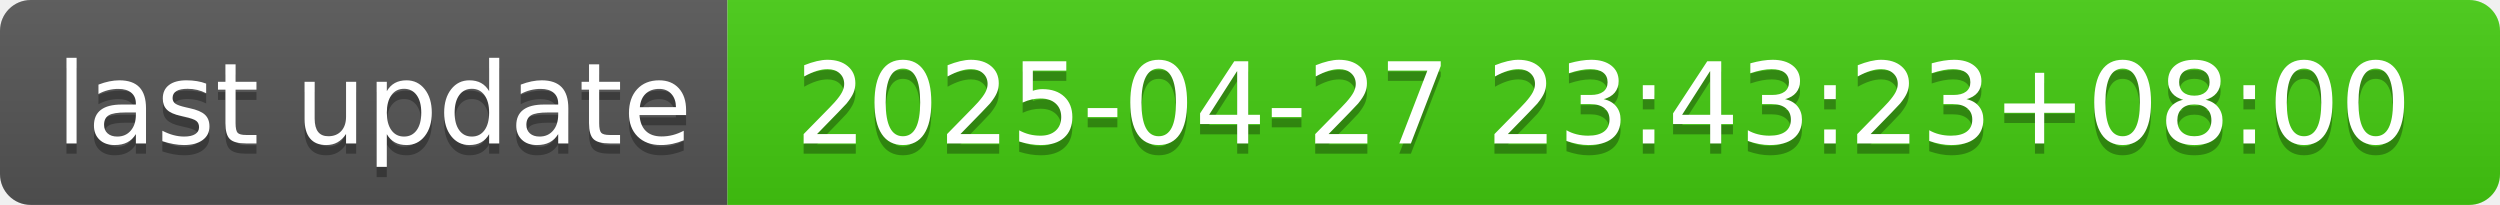
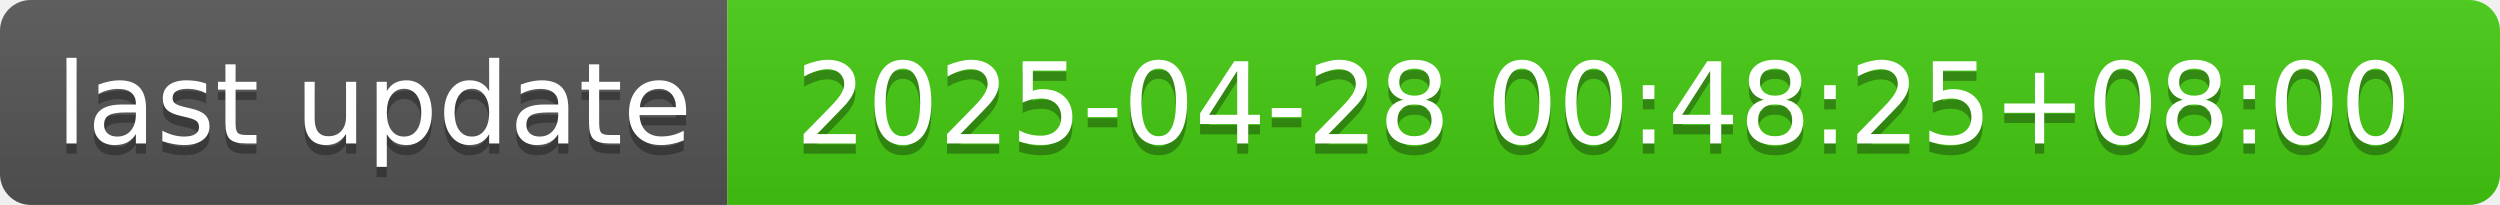
- <svg xmlns="http://www.w3.org/2000/svg" width="244" height="20" role="img" aria-label="last update: 2025-04-27 23:43:23+08:00">
+ <svg xmlns="http://www.w3.org/2000/svg" width="244" height="20" role="img" aria-label="last update: 2025-04-28 00:48:25+08:00">
  <linearGradient id="s" x2="0" y2="100%">
    <stop offset="0" stop-color="#bbb" stop-opacity=".1" />
    <stop offset="1" stop-opacity=".1" />
  </linearGradient>
  <clipPath id="r">
    <rect width="244" height="20" rx="3" fill="#fff" />
  </clipPath>
  <g clip-path="url(#r)">
    <rect width="71" height="20" fill="#555" />
    <rect x="71" width="173" height="20" fill="#4c1" />
    <rect width="244" height="20" fill="url(#s)" />
  </g>
  <g fill="#fff" text-anchor="middle" font-family="Verdana,Geneva,DejaVu Sans,sans-serif" text-rendering="geometricPrecision" font-size="110">
    <text aria-hidden="true" x="365" y="150" fill="#010101" fill-opacity=".3" transform="scale(.1)" textLength="610">last update</text>
    <text x="365" y="140" transform="scale(.1)" fill="#fff" textLength="610">last update</text>
-     <text aria-hidden="true" x="1565" y="150" fill="#010101" fill-opacity=".3" transform="scale(.1)" textLength="1630">2025-04-27 23:43:23+08:00</text>
-     <text x="1565" y="140" transform="scale(.1)" fill="#fff" textLength="1630">2025-04-27 23:43:23+08:00</text>
+     <text aria-hidden="true" x="1565" y="150" fill="#010101" fill-opacity=".3" transform="scale(.1)" textLength="1630">2025-04-28 00:48:25+08:00</text>
+     <text x="1565" y="140" transform="scale(.1)" fill="#fff" textLength="1630">2025-04-28 00:48:25+08:00</text>
  </g>
</svg>
